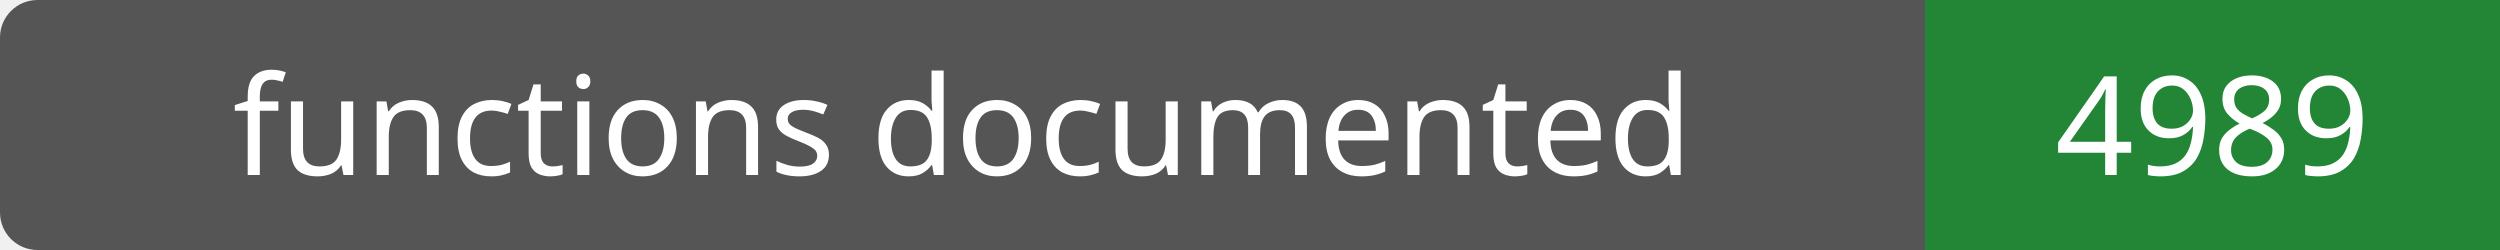
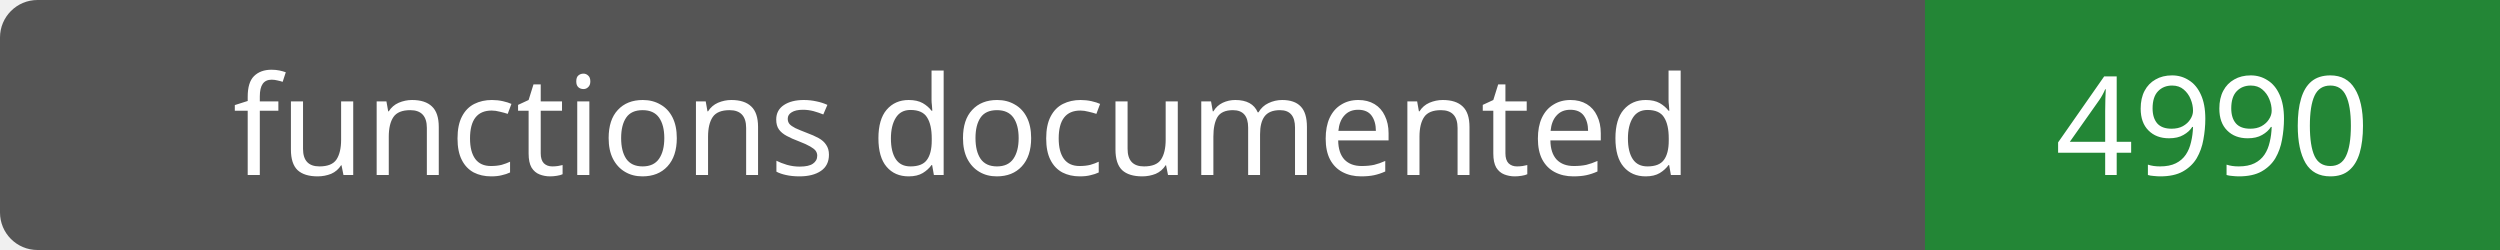
- <svg xmlns="http://www.w3.org/2000/svg" width="200" height="20" role="img" aria-label="functions documented: 4989">
+ <svg xmlns="http://www.w3.org/2000/svg" width="200" height="20" role="img" aria-label="functions documented: 4990">
  <rect width="200" height="20" rx="3" fill="#555" />
  <path fill="#238636" d="M154 0h46v20H154z" />
  <g fill="#fff" text-anchor="middle" font-family="Verdana,sans-serif" font-size="11">
    <text x="77.0" y="14">functions documented</text>
-     <text x="177.0" y="14">4989</text>
+     <text x="177.0" y="14">4990</text>
  </g>
</svg>
